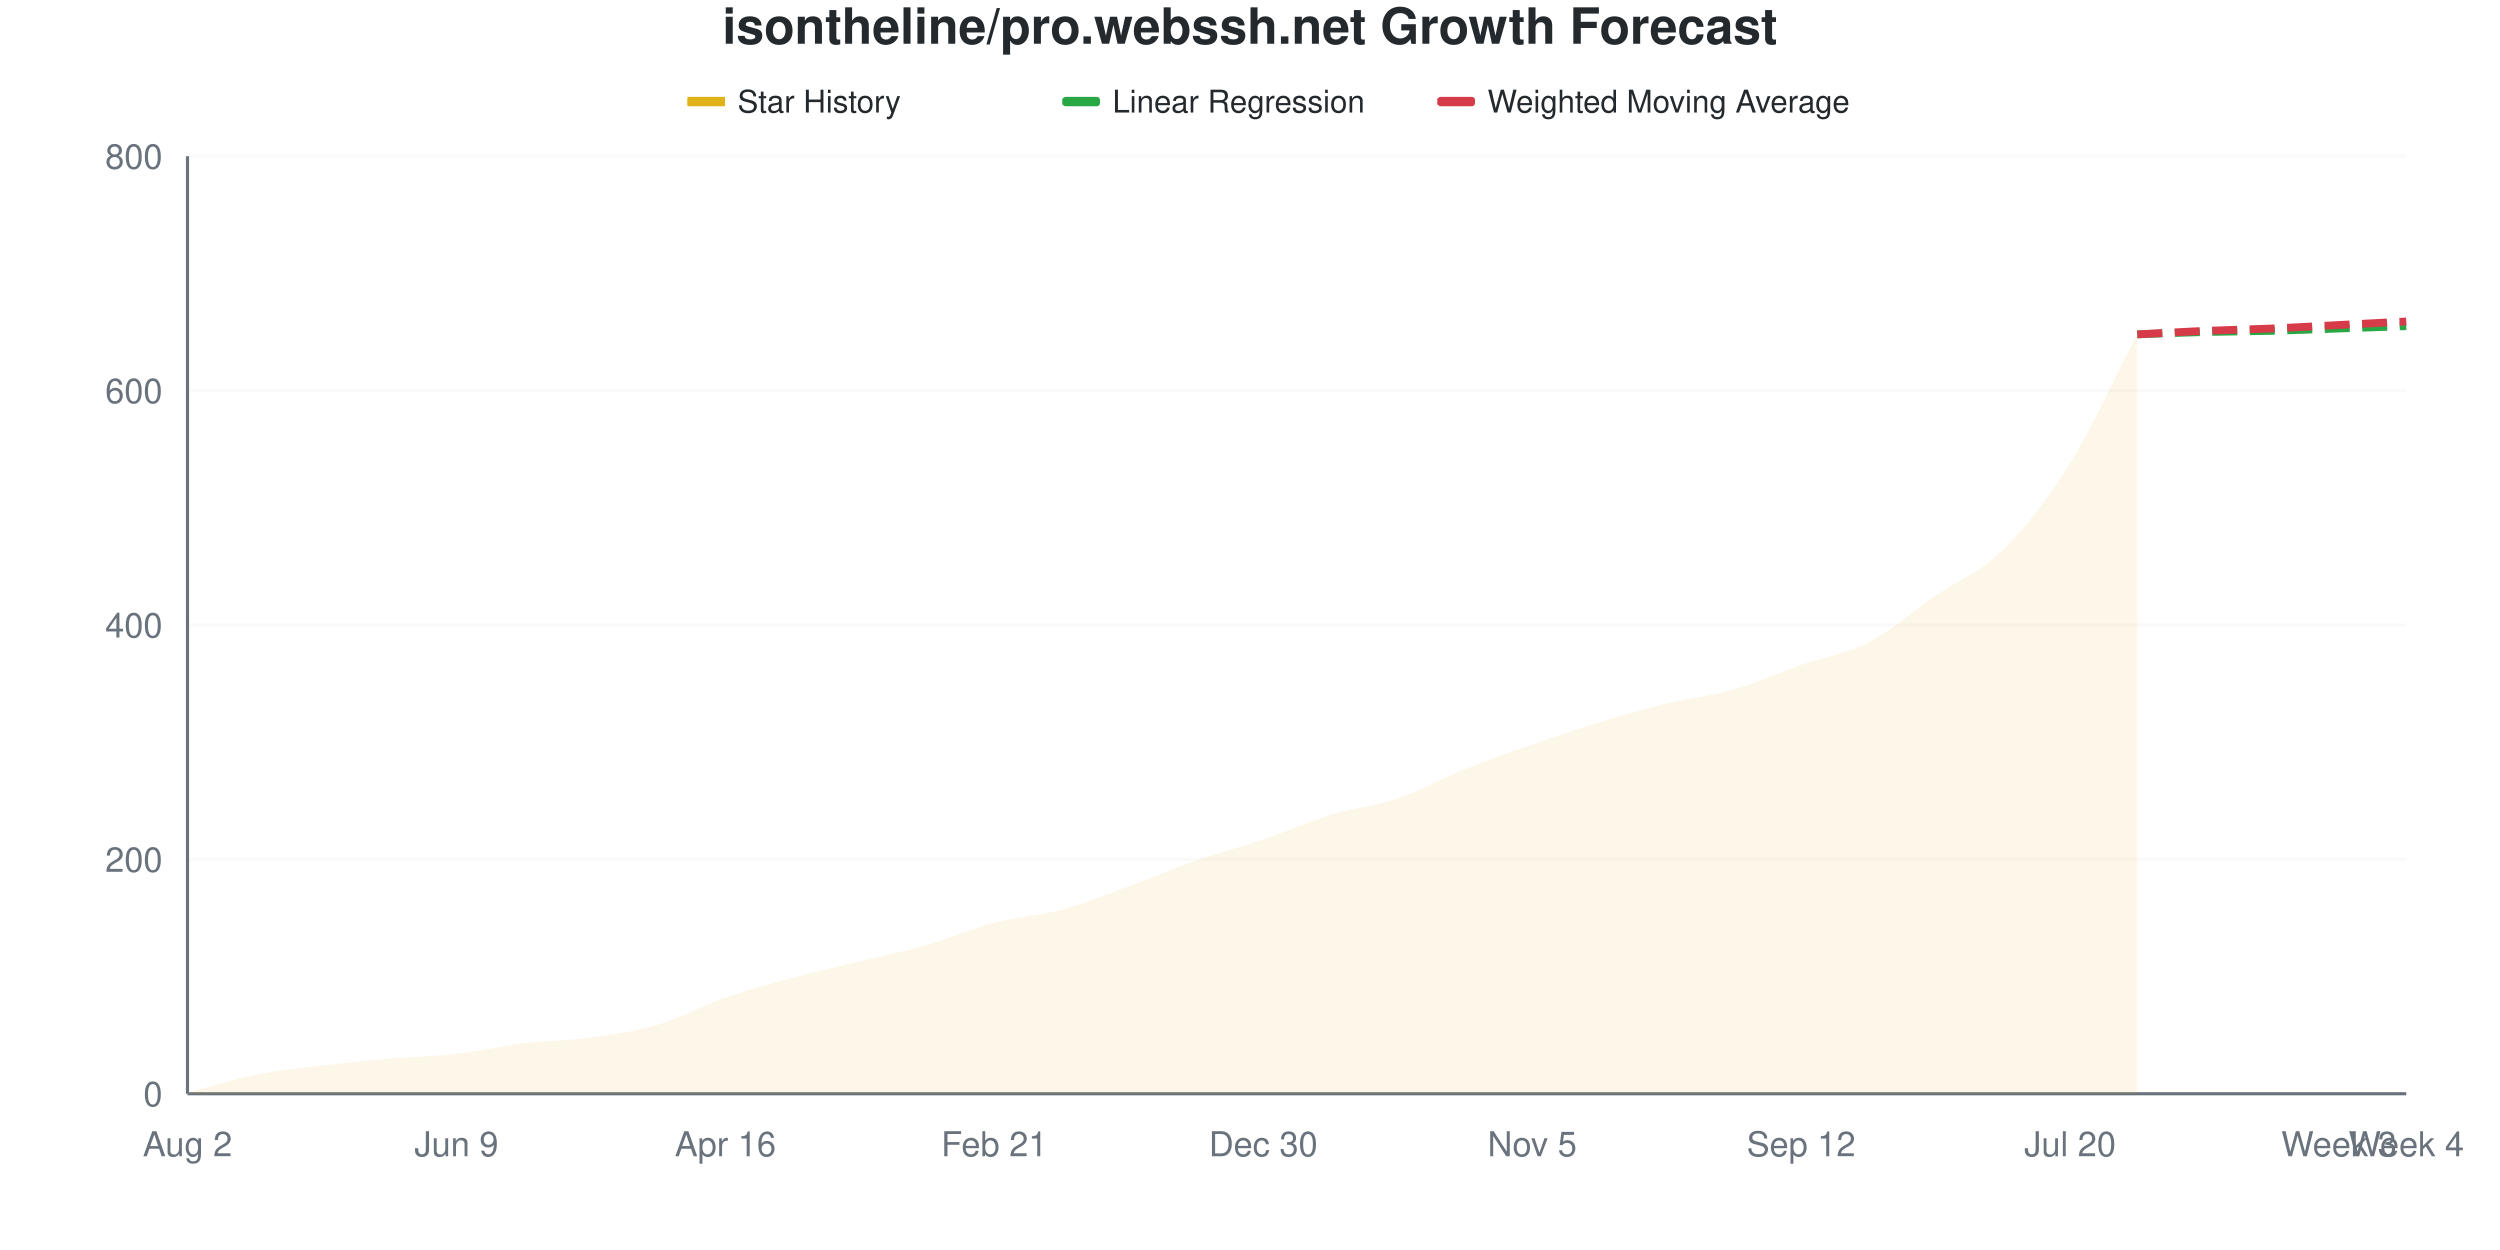
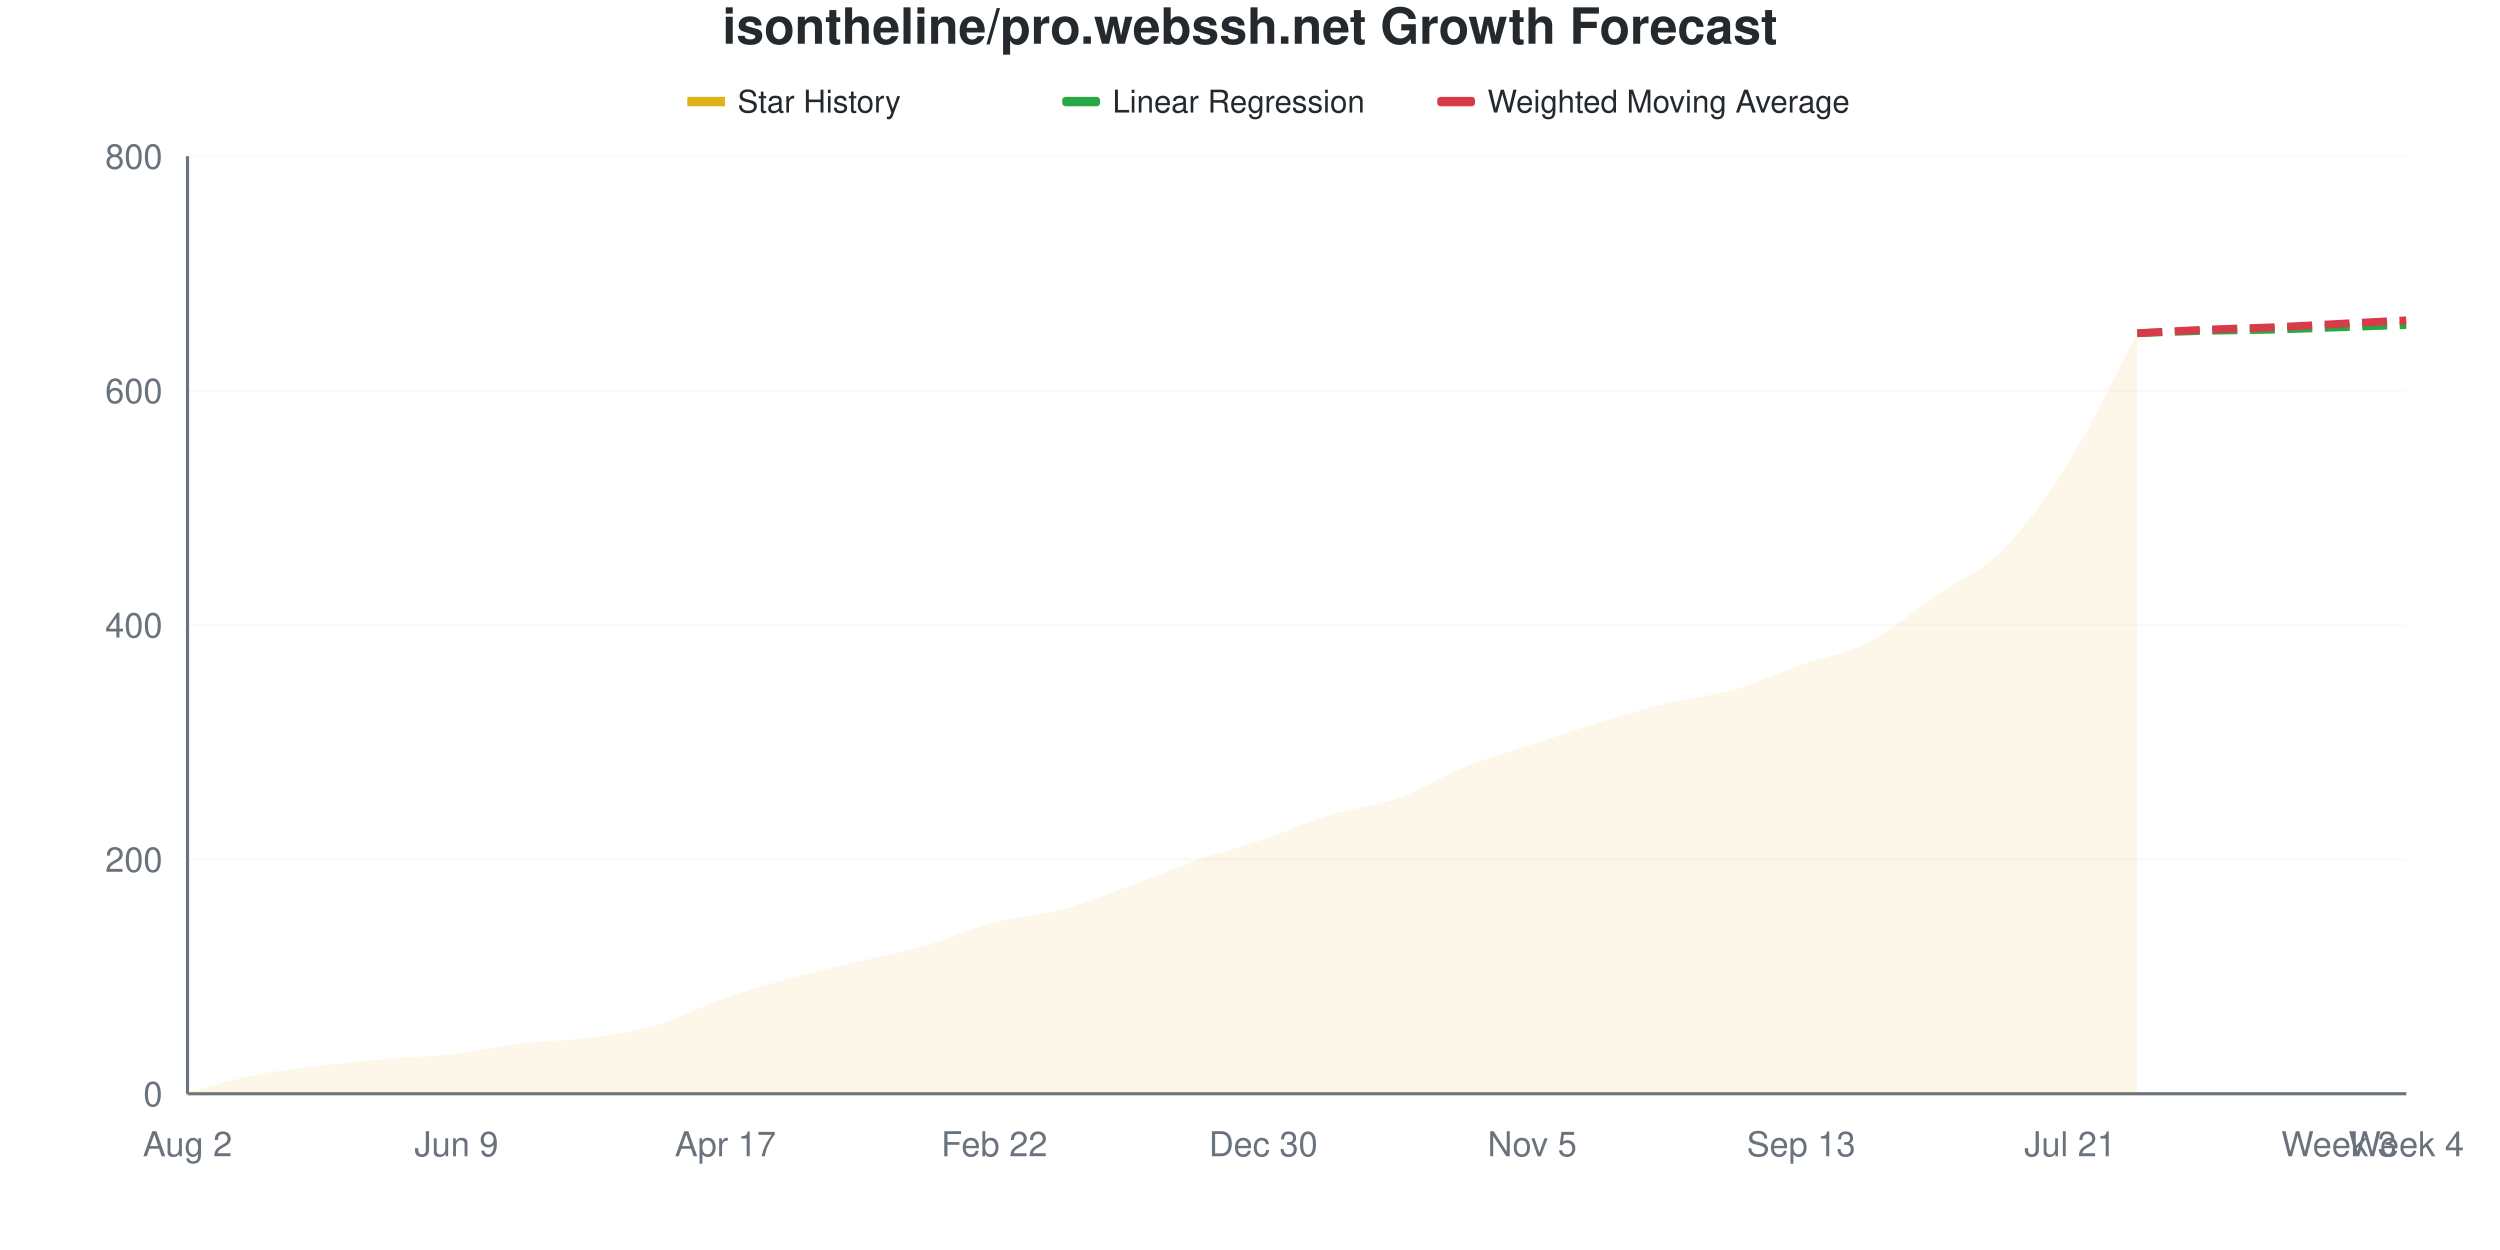
<svg xmlns="http://www.w3.org/2000/svg" viewBox="0 0 800 400" width="800" height="400">
  <style>
    @keyframes drawLine {
      to { stroke-dashoffset: 0; }
    }
    @keyframes fadeInPoint {
      from { opacity: 0; }
      to { opacity: 1; }
    }
    .data-line-0 {
      stroke-dasharray: 1041;
      stroke-dashoffset: 1041;
      animation: drawLine 2s ease-out forwards;
    }
    .data-point {
      opacity: 0;
      animation: fadeInPoint 0.5s ease-out forwards;
    }
    .chart-bg { fill: #fff; }
    .chart-text { fill: #24292e; }
    .chart-muted { fill: #6a737d; }
    .chart-grid { stroke: #eee; }
    .chart-axis { stroke: #6a737d; }
    @media (prefers-color-scheme: dark) {
      .chart-bg { fill: #0d1117; }
      .chart-text { fill: #e6edf3; }
      .chart-muted { fill: #8b949e; }
      .chart-grid { stroke: #21262d; }
      .chart-axis { stroke: #8b949e; }
    }
  </style>
  <rect width="800" height="400" class="chart-bg" />
  <text x="400" y="14" text-anchor="middle" class="chart-text" font-size="16" font-weight="bold" font-family="-apple-system, BlinkMacSystemFont, 'Segoe UI', Helvetica, Arial, sans-serif">isontheline/pro.webssh.net Growth Forecast</text>
  <g class="legend">
    <rect x="220" y="31" width="12" height="3" fill="#dfb317" />
    <line x1="220" y1="32.5" x2="232" y2="32.5" stroke="#dfb317" stroke-width="2" />
    <text x="236" y="36" class="chart-text" font-size="10" font-family="-apple-system, BlinkMacSystemFont, 'Segoe UI', Helvetica, Arial, sans-serif">Star History</text>
    <rect x="340" y="31" width="12" height="3" fill="#28a745" rx="1" />
    <line x1="340" y1="32.5" x2="352" y2="32.5" stroke="#28a745" stroke-width="2" stroke-dasharray="4,2" />
    <text x="356" y="36" class="chart-text" font-size="10" font-family="-apple-system, BlinkMacSystemFont, 'Segoe UI', Helvetica, Arial, sans-serif">Linear Regression</text>
    <rect x="460" y="31" width="12" height="3" fill="#d73a49" rx="1" />
    <line x1="460" y1="32.5" x2="472" y2="32.5" stroke="#d73a49" stroke-width="2" stroke-dasharray="4,2" />
    <text x="476" y="36" class="chart-text" font-size="10" font-family="-apple-system, BlinkMacSystemFont, 'Segoe UI', Helvetica, Arial, sans-serif">Weighted Moving Average</text>
  </g>
  <g class="grid">
    <line x1="60" y1="350" x2="770" y2="350" class="chart-grid" stroke-opacity="0.3" />
    <text x="52" y="354" text-anchor="end" class="chart-muted" font-size="11" font-family="-apple-system, BlinkMacSystemFont, 'Segoe UI', Helvetica, Arial, sans-serif">0</text>
    <line x1="60" y1="275" x2="770" y2="275" class="chart-grid" stroke-opacity="0.3" />
    <text x="52" y="279" text-anchor="end" class="chart-muted" font-size="11" font-family="-apple-system, BlinkMacSystemFont, 'Segoe UI', Helvetica, Arial, sans-serif">200</text>
    <line x1="60" y1="200" x2="770" y2="200" class="chart-grid" stroke-opacity="0.3" />
    <text x="52" y="204" text-anchor="end" class="chart-muted" font-size="11" font-family="-apple-system, BlinkMacSystemFont, 'Segoe UI', Helvetica, Arial, sans-serif">400</text>
    <line x1="60" y1="125" x2="770" y2="125" class="chart-grid" stroke-opacity="0.3" />
    <text x="52" y="129" text-anchor="end" class="chart-muted" font-size="11" font-family="-apple-system, BlinkMacSystemFont, 'Segoe UI', Helvetica, Arial, sans-serif">600</text>
    <line x1="60" y1="50" x2="770" y2="50" class="chart-grid" stroke-opacity="0.3" />
    <text x="52" y="54" text-anchor="end" class="chart-muted" font-size="11" font-family="-apple-system, BlinkMacSystemFont, 'Segoe UI', Helvetica, Arial, sans-serif">800</text>
  </g>
  <g class="milestones">
    
  </g>
  <g class="x-axis">
    <text x="60" y="370" text-anchor="middle" class="chart-muted" font-size="11" font-family="-apple-system, BlinkMacSystemFont, 'Segoe UI', Helvetica, Arial, sans-serif">Aug 2</text>
    <text x="146.061" y="370" text-anchor="middle" class="chart-muted" font-size="11" font-family="-apple-system, BlinkMacSystemFont, 'Segoe UI', Helvetica, Arial, sans-serif">Jun 9</text>
-     <text x="232.121" y="370" text-anchor="middle" class="chart-muted" font-size="11" font-family="-apple-system, BlinkMacSystemFont, 'Segoe UI', Helvetica, Arial, sans-serif">Apr 16</text>
-     <text x="318.182" y="370" text-anchor="middle" class="chart-muted" font-size="11" font-family="-apple-system, BlinkMacSystemFont, 'Segoe UI', Helvetica, Arial, sans-serif">Feb 21</text>
+     <text x="232.121" y="370" text-anchor="middle" class="chart-muted" font-size="11" font-family="-apple-system, BlinkMacSystemFont, 'Segoe UI', Helvetica, Arial, sans-serif">Apr 17</text>
+     <text x="318.182" y="370" text-anchor="middle" class="chart-muted" font-size="11" font-family="-apple-system, BlinkMacSystemFont, 'Segoe UI', Helvetica, Arial, sans-serif">Feb 22</text>
    <text x="404.242" y="370" text-anchor="middle" class="chart-muted" font-size="11" font-family="-apple-system, BlinkMacSystemFont, 'Segoe UI', Helvetica, Arial, sans-serif">Dec 30</text>
    <text x="490.303" y="370" text-anchor="middle" class="chart-muted" font-size="11" font-family="-apple-system, BlinkMacSystemFont, 'Segoe UI', Helvetica, Arial, sans-serif">Nov 5</text>
-     <text x="576.364" y="370" text-anchor="middle" class="chart-muted" font-size="11" font-family="-apple-system, BlinkMacSystemFont, 'Segoe UI', Helvetica, Arial, sans-serif">Sep 12</text>
-     <text x="662.424" y="370" text-anchor="middle" class="chart-muted" font-size="11" font-family="-apple-system, BlinkMacSystemFont, 'Segoe UI', Helvetica, Arial, sans-serif">Jul 20</text>
+     <text x="576.364" y="370" text-anchor="middle" class="chart-muted" font-size="11" font-family="-apple-system, BlinkMacSystemFont, 'Segoe UI', Helvetica, Arial, sans-serif">Sep 13</text>
+     <text x="662.424" y="370" text-anchor="middle" class="chart-muted" font-size="11" font-family="-apple-system, BlinkMacSystemFont, 'Segoe UI', Helvetica, Arial, sans-serif">Jul 21</text>
    <text x="748.485" y="370" text-anchor="middle" class="chart-muted" font-size="11" font-family="-apple-system, BlinkMacSystemFont, 'Segoe UI', Helvetica, Arial, sans-serif">Week 3</text>
    <text x="770" y="370" text-anchor="middle" class="chart-muted" font-size="11" font-family="-apple-system, BlinkMacSystemFont, 'Segoe UI', Helvetica, Arial, sans-serif">Week 4</text>
  </g>
  <line x1="60" y1="50" x2="60" y2="350" class="chart-axis" stroke-width="1" />
  <line x1="60" y1="350" x2="770" y2="350" class="chart-axis" stroke-width="1" />
-   <path d="M60,350 L60,349.625 C67.172,347.75 74.343,345.438 81.515,344 C88.687,342.562 95.859,341.875 103.03,341 C110.202,340.125 117.374,339.375 124.545,338.75 C131.717,338.125 138.889,338.062 146.061,337.25 C153.232,336.438 160.404,334.75 167.576,333.875 C174.747,333 181.919,333 189.091,332 C196.263,331 203.434,330 210.606,327.875 C217.778,325.75 224.949,321.75 232.121,319.25 C239.293,316.75 246.465,314.812 253.636,312.875 C260.808,310.938 267.98,309.375 275.152,307.625 C282.323,305.875 289.495,304.438 296.667,302.375 C303.838,300.312 311.01,297.125 318.182,295.25 C325.354,293.375 332.525,293.062 339.697,291.125 C346.869,289.188 354.04,286.25 361.212,283.625 C368.384,281 375.556,277.875 382.727,275.375 C389.899,272.875 397.071,271.062 404.242,268.625 C411.414,266.188 418.586,262.938 425.758,260.75 C432.929,258.562 440.101,257.938 447.273,255.5 C454.444,253.062 461.616,249 468.788,246.125 C475.96,243.25 483.131,240.75 490.303,238.25 C497.475,235.75 504.646,233.312 511.818,231.125 C518.99,228.938 526.162,226.875 533.333,225.125 C540.505,223.375 547.677,222.688 554.848,220.625 C562.02,218.562 569.192,215.25 576.364,212.75 C583.535,210.25 590.707,209.312 597.879,205.625 C605.051,201.938 612.222,195.562 619.394,190.625 C626.566,185.688 633.737,183.063 640.909,176 C648.081,168.938 655.253,159.75 662.424,148.25 C669.596,136.75 676.768,120.75 683.939,107 L683.939,350 L60,350 Z" fill="#dfb317" fill-opacity="0.1" />
-   <path d="M60,350 L60,349.625 C67.172,347.75 74.343,345.438 81.515,344 C88.687,342.562 95.859,341.875 103.03,341 C110.202,340.125 117.374,339.375 124.545,338.75 C131.717,338.125 138.889,338.062 146.061,337.25 C153.232,336.438 160.404,334.75 167.576,333.875 C174.747,333 181.919,333 189.091,332 C196.263,331 203.434,330 210.606,327.875 C217.778,325.75 224.949,321.75 232.121,319.25 C239.293,316.75 246.465,314.812 253.636,312.875 C260.808,310.938 267.98,309.375 275.152,307.625 C282.323,305.875 289.495,304.438 296.667,302.375 C303.838,300.312 311.01,297.125 318.182,295.25 C325.354,293.375 332.525,293.062 339.697,291.125 C346.869,289.188 354.04,286.25 361.212,283.625 C368.384,281 375.556,277.875 382.727,275.375 C389.899,272.875 397.071,271.062 404.242,268.625 C411.414,266.188 418.586,262.938 425.758,260.75 C432.929,258.562 440.101,257.938 447.273,255.5 C454.444,253.062 461.616,249 468.788,246.125 C475.96,243.25 483.131,240.75 490.303,238.25 C497.475,235.75 504.646,233.312 511.818,231.125 C518.99,228.938 526.162,226.875 533.333,225.125 C540.505,223.375 547.677,222.688 554.848,220.625 C562.02,218.562 569.192,215.25 576.364,212.75 C583.535,210.25 590.707,209.312 597.879,205.625 C605.051,201.938 612.222,195.562 619.394,190.625 C626.566,185.688 633.737,183.063 640.909,176 C648.081,168.938 655.253,159.75 662.424,148.25 C669.596,136.75 676.768,120.75 683.939,107" fill="none" stroke="#dfb317" stroke-width="2.5" class="data-line-0" />
-   <path d="M683.939,107 C691.111,106.75 698.283,106.438 705.455,106.25 C712.626,106.062 719.798,106.062 726.97,105.875 C734.141,105.688 741.313,105.375 748.485,105.125 C755.657,104.875 762.828,104.625 770,104.375" fill="none" stroke="#28a745" stroke-width="2.5" stroke-dasharray="8,4" />
-   <path d="M683.939,107 C691.111,106.625 698.283,106.188 705.455,105.875 C712.626,105.562 719.798,105.438 726.97,105.125 C734.141,104.812 741.313,104.375 748.485,104 C755.657,103.625 762.828,103.25 770,102.875" fill="none" stroke="#d73a49" stroke-width="2.5" stroke-dasharray="8,4" />
+   <path d="M60,350 L60,349.625 C67.172,347.75 74.343,345.438 81.515,344 C88.687,342.562 95.859,341.875 103.03,341 C110.202,340.125 117.374,339.375 124.545,338.75 C131.717,338.125 138.889,338.062 146.061,337.25 C153.232,336.438 160.404,334.75 167.576,333.875 C174.747,333 181.919,333 189.091,332 C196.263,331 203.434,330 210.606,327.875 C217.778,325.75 224.949,321.75 232.121,319.25 C239.293,316.75 246.465,314.812 253.636,312.875 C260.808,310.938 267.98,309.375 275.152,307.625 C282.323,305.875 289.495,304.438 296.667,302.375 C303.838,300.312 311.01,297.125 318.182,295.25 C325.354,293.375 332.525,293.062 339.697,291.125 C346.869,289.188 354.04,286.25 361.212,283.625 C368.384,281 375.556,277.875 382.727,275.375 C389.899,272.875 397.071,271.062 404.242,268.625 C411.414,266.188 418.586,262.938 425.758,260.75 C432.929,258.562 440.101,258.062 447.273,255.5 C454.444,252.938 461.616,248.25 468.788,245.375 C475.96,242.5 483.131,240.625 490.303,238.25 C497.475,235.875 504.646,233.312 511.818,231.125 C518.99,228.938 526.162,226.875 533.333,225.125 C540.505,223.375 547.677,222.688 554.848,220.625 C562.02,218.562 569.192,215.25 576.364,212.75 C583.535,210.25 590.707,209.312 597.879,205.625 C605.051,201.938 612.222,195.562 619.394,190.625 C626.566,185.688 633.737,183.25 640.909,176 C648.081,168.75 655.253,158.688 662.424,147.125 C669.596,135.563 676.768,120.125 683.939,106.625 L683.939,350 L60,350 Z" fill="#dfb317" fill-opacity="0.1" />
+   <path d="M60,350 L60,349.625 C67.172,347.75 74.343,345.438 81.515,344 C88.687,342.562 95.859,341.875 103.03,341 C110.202,340.125 117.374,339.375 124.545,338.75 C131.717,338.125 138.889,338.062 146.061,337.25 C153.232,336.438 160.404,334.75 167.576,333.875 C174.747,333 181.919,333 189.091,332 C196.263,331 203.434,330 210.606,327.875 C217.778,325.75 224.949,321.75 232.121,319.25 C239.293,316.75 246.465,314.812 253.636,312.875 C260.808,310.938 267.98,309.375 275.152,307.625 C282.323,305.875 289.495,304.438 296.667,302.375 C303.838,300.312 311.01,297.125 318.182,295.25 C325.354,293.375 332.525,293.062 339.697,291.125 C346.869,289.188 354.04,286.25 361.212,283.625 C368.384,281 375.556,277.875 382.727,275.375 C389.899,272.875 397.071,271.062 404.242,268.625 C411.414,266.188 418.586,262.938 425.758,260.75 C432.929,258.562 440.101,258.062 447.273,255.5 C454.444,252.938 461.616,248.25 468.788,245.375 C475.96,242.5 483.131,240.625 490.303,238.25 C497.475,235.875 504.646,233.312 511.818,231.125 C518.99,228.938 526.162,226.875 533.333,225.125 C540.505,223.375 547.677,222.688 554.848,220.625 C562.02,218.562 569.192,215.25 576.364,212.75 C583.535,210.25 590.707,209.312 597.879,205.625 C605.051,201.938 612.222,195.562 619.394,190.625 C626.566,185.688 633.737,183.25 640.909,176 C648.081,168.75 655.253,158.688 662.424,147.125 C669.596,135.563 676.768,120.125 683.939,106.625" fill="none" stroke="#dfb317" stroke-width="2.5" class="data-line-0" />
+   <path d="M683.939,106.625 C691.111,106.375 698.283,106.062 705.455,105.875 C712.626,105.688 719.798,105.688 726.97,105.5 C734.141,105.313 741.313,105 748.485,104.75 C755.657,104.5 762.828,104.25 770,104" fill="none" stroke="#28a745" stroke-width="2.5" stroke-dasharray="8,4" />
+   <path d="M683.939,106.625 C691.111,106.25 698.283,105.813 705.455,105.5 C712.626,105.188 719.798,105.062 726.97,104.75 C734.141,104.438 741.313,104 748.485,103.625 C755.657,103.25 762.828,102.875 770,102.5" fill="none" stroke="#d73a49" stroke-width="2.5" stroke-dasharray="8,4" />
  <g class="points">
    <circle cx="60" cy="349.625" r="4" fill="#dfb317" class="data-point" style="animation-delay: 1.50s" />
    <circle cx="81.515" cy="344" r="4" fill="#dfb317" class="data-point" style="animation-delay: 1.55s" />
    <circle cx="103.03" cy="341" r="4" fill="#dfb317" class="data-point" style="animation-delay: 1.60s" />
    <circle cx="124.545" cy="338.75" r="4" fill="#dfb317" class="data-point" style="animation-delay: 1.65s" />
    <circle cx="146.061" cy="337.25" r="4" fill="#dfb317" class="data-point" style="animation-delay: 1.70s" />
    <circle cx="167.576" cy="333.875" r="4" fill="#dfb317" class="data-point" style="animation-delay: 1.75s" />
    <circle cx="189.091" cy="332" r="4" fill="#dfb317" class="data-point" style="animation-delay: 1.80s" />
    <circle cx="210.606" cy="327.875" r="4" fill="#dfb317" class="data-point" style="animation-delay: 1.85s" />
    <circle cx="232.121" cy="319.25" r="4" fill="#dfb317" class="data-point" style="animation-delay: 1.90s" />
    <circle cx="253.636" cy="312.875" r="4" fill="#dfb317" class="data-point" style="animation-delay: 1.95s" />
    <circle cx="275.152" cy="307.625" r="4" fill="#dfb317" class="data-point" style="animation-delay: 2.00s" />
    <circle cx="296.667" cy="302.375" r="4" fill="#dfb317" class="data-point" style="animation-delay: 2.05s" />
    <circle cx="318.182" cy="295.25" r="4" fill="#dfb317" class="data-point" style="animation-delay: 2.10s" />
    <circle cx="339.697" cy="291.125" r="4" fill="#dfb317" class="data-point" style="animation-delay: 2.15s" />
    <circle cx="361.212" cy="283.625" r="4" fill="#dfb317" class="data-point" style="animation-delay: 2.20s" />
    <circle cx="382.727" cy="275.375" r="4" fill="#dfb317" class="data-point" style="animation-delay: 2.25s" />
    <circle cx="404.242" cy="268.625" r="4" fill="#dfb317" class="data-point" style="animation-delay: 2.30s" />
    <circle cx="425.758" cy="260.75" r="4" fill="#dfb317" class="data-point" style="animation-delay: 2.35s" />
    <circle cx="447.273" cy="255.5" r="4" fill="#dfb317" class="data-point" style="animation-delay: 2.40s" />
-     <circle cx="468.788" cy="246.125" r="4" fill="#dfb317" class="data-point" style="animation-delay: 2.45s" />
+     <circle cx="468.788" cy="245.375" r="4" fill="#dfb317" class="data-point" style="animation-delay: 2.45s" />
    <circle cx="490.303" cy="238.25" r="4" fill="#dfb317" class="data-point" style="animation-delay: 2.50s" />
    <circle cx="511.818" cy="231.125" r="4" fill="#dfb317" class="data-point" style="animation-delay: 2.55s" />
    <circle cx="533.333" cy="225.125" r="4" fill="#dfb317" class="data-point" style="animation-delay: 2.60s" />
    <circle cx="554.848" cy="220.625" r="4" fill="#dfb317" class="data-point" style="animation-delay: 2.65s" />
    <circle cx="576.364" cy="212.75" r="4" fill="#dfb317" class="data-point" style="animation-delay: 2.70s" />
    <circle cx="597.879" cy="205.625" r="4" fill="#dfb317" class="data-point" style="animation-delay: 2.75s" />
    <circle cx="619.394" cy="190.625" r="4" fill="#dfb317" class="data-point" style="animation-delay: 2.80s" />
    <circle cx="640.909" cy="176" r="4" fill="#dfb317" class="data-point" style="animation-delay: 2.85s" />
-     <circle cx="662.424" cy="148.25" r="4" fill="#dfb317" class="data-point" style="animation-delay: 2.90s" />
-     <circle cx="683.939" cy="107" r="4" fill="#dfb317" class="data-point" style="animation-delay: 2.95s" />
+     <circle cx="662.424" cy="147.125" r="4" fill="#dfb317" class="data-point" style="animation-delay: 2.90s" />
+     <circle cx="683.939" cy="106.625" r="4" fill="#dfb317" class="data-point" style="animation-delay: 2.95s" />
  </g>
</svg>
